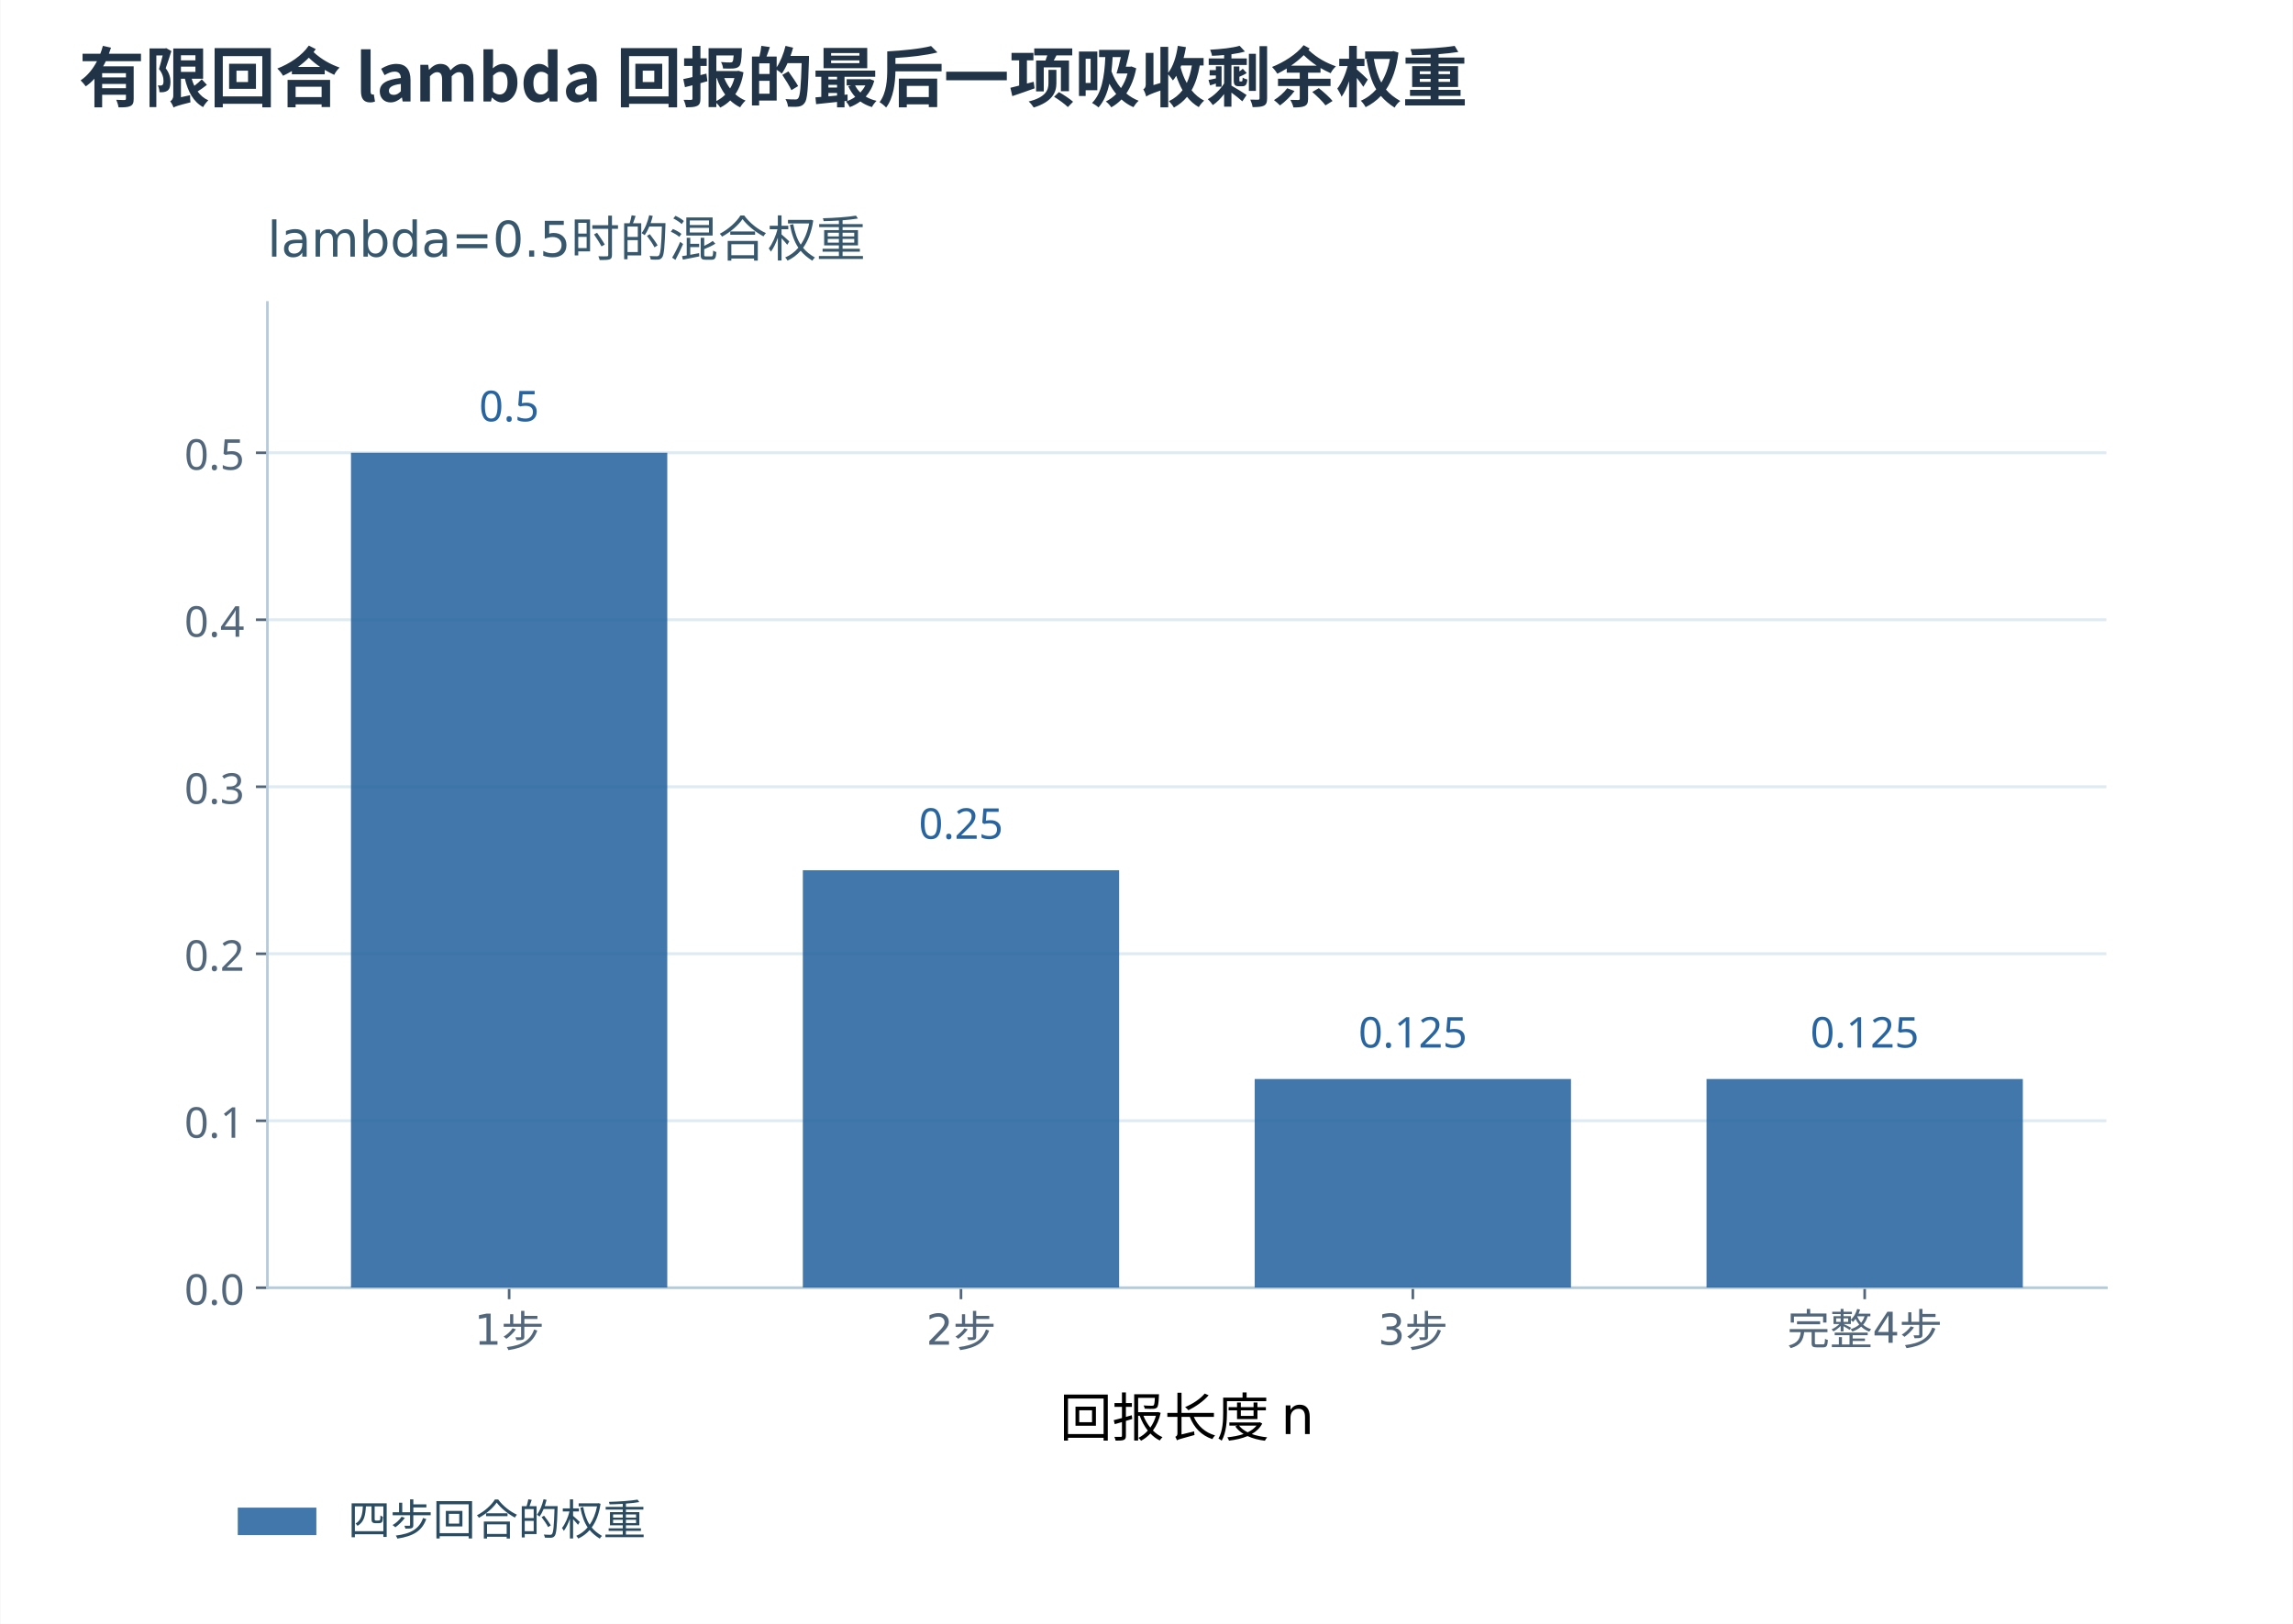
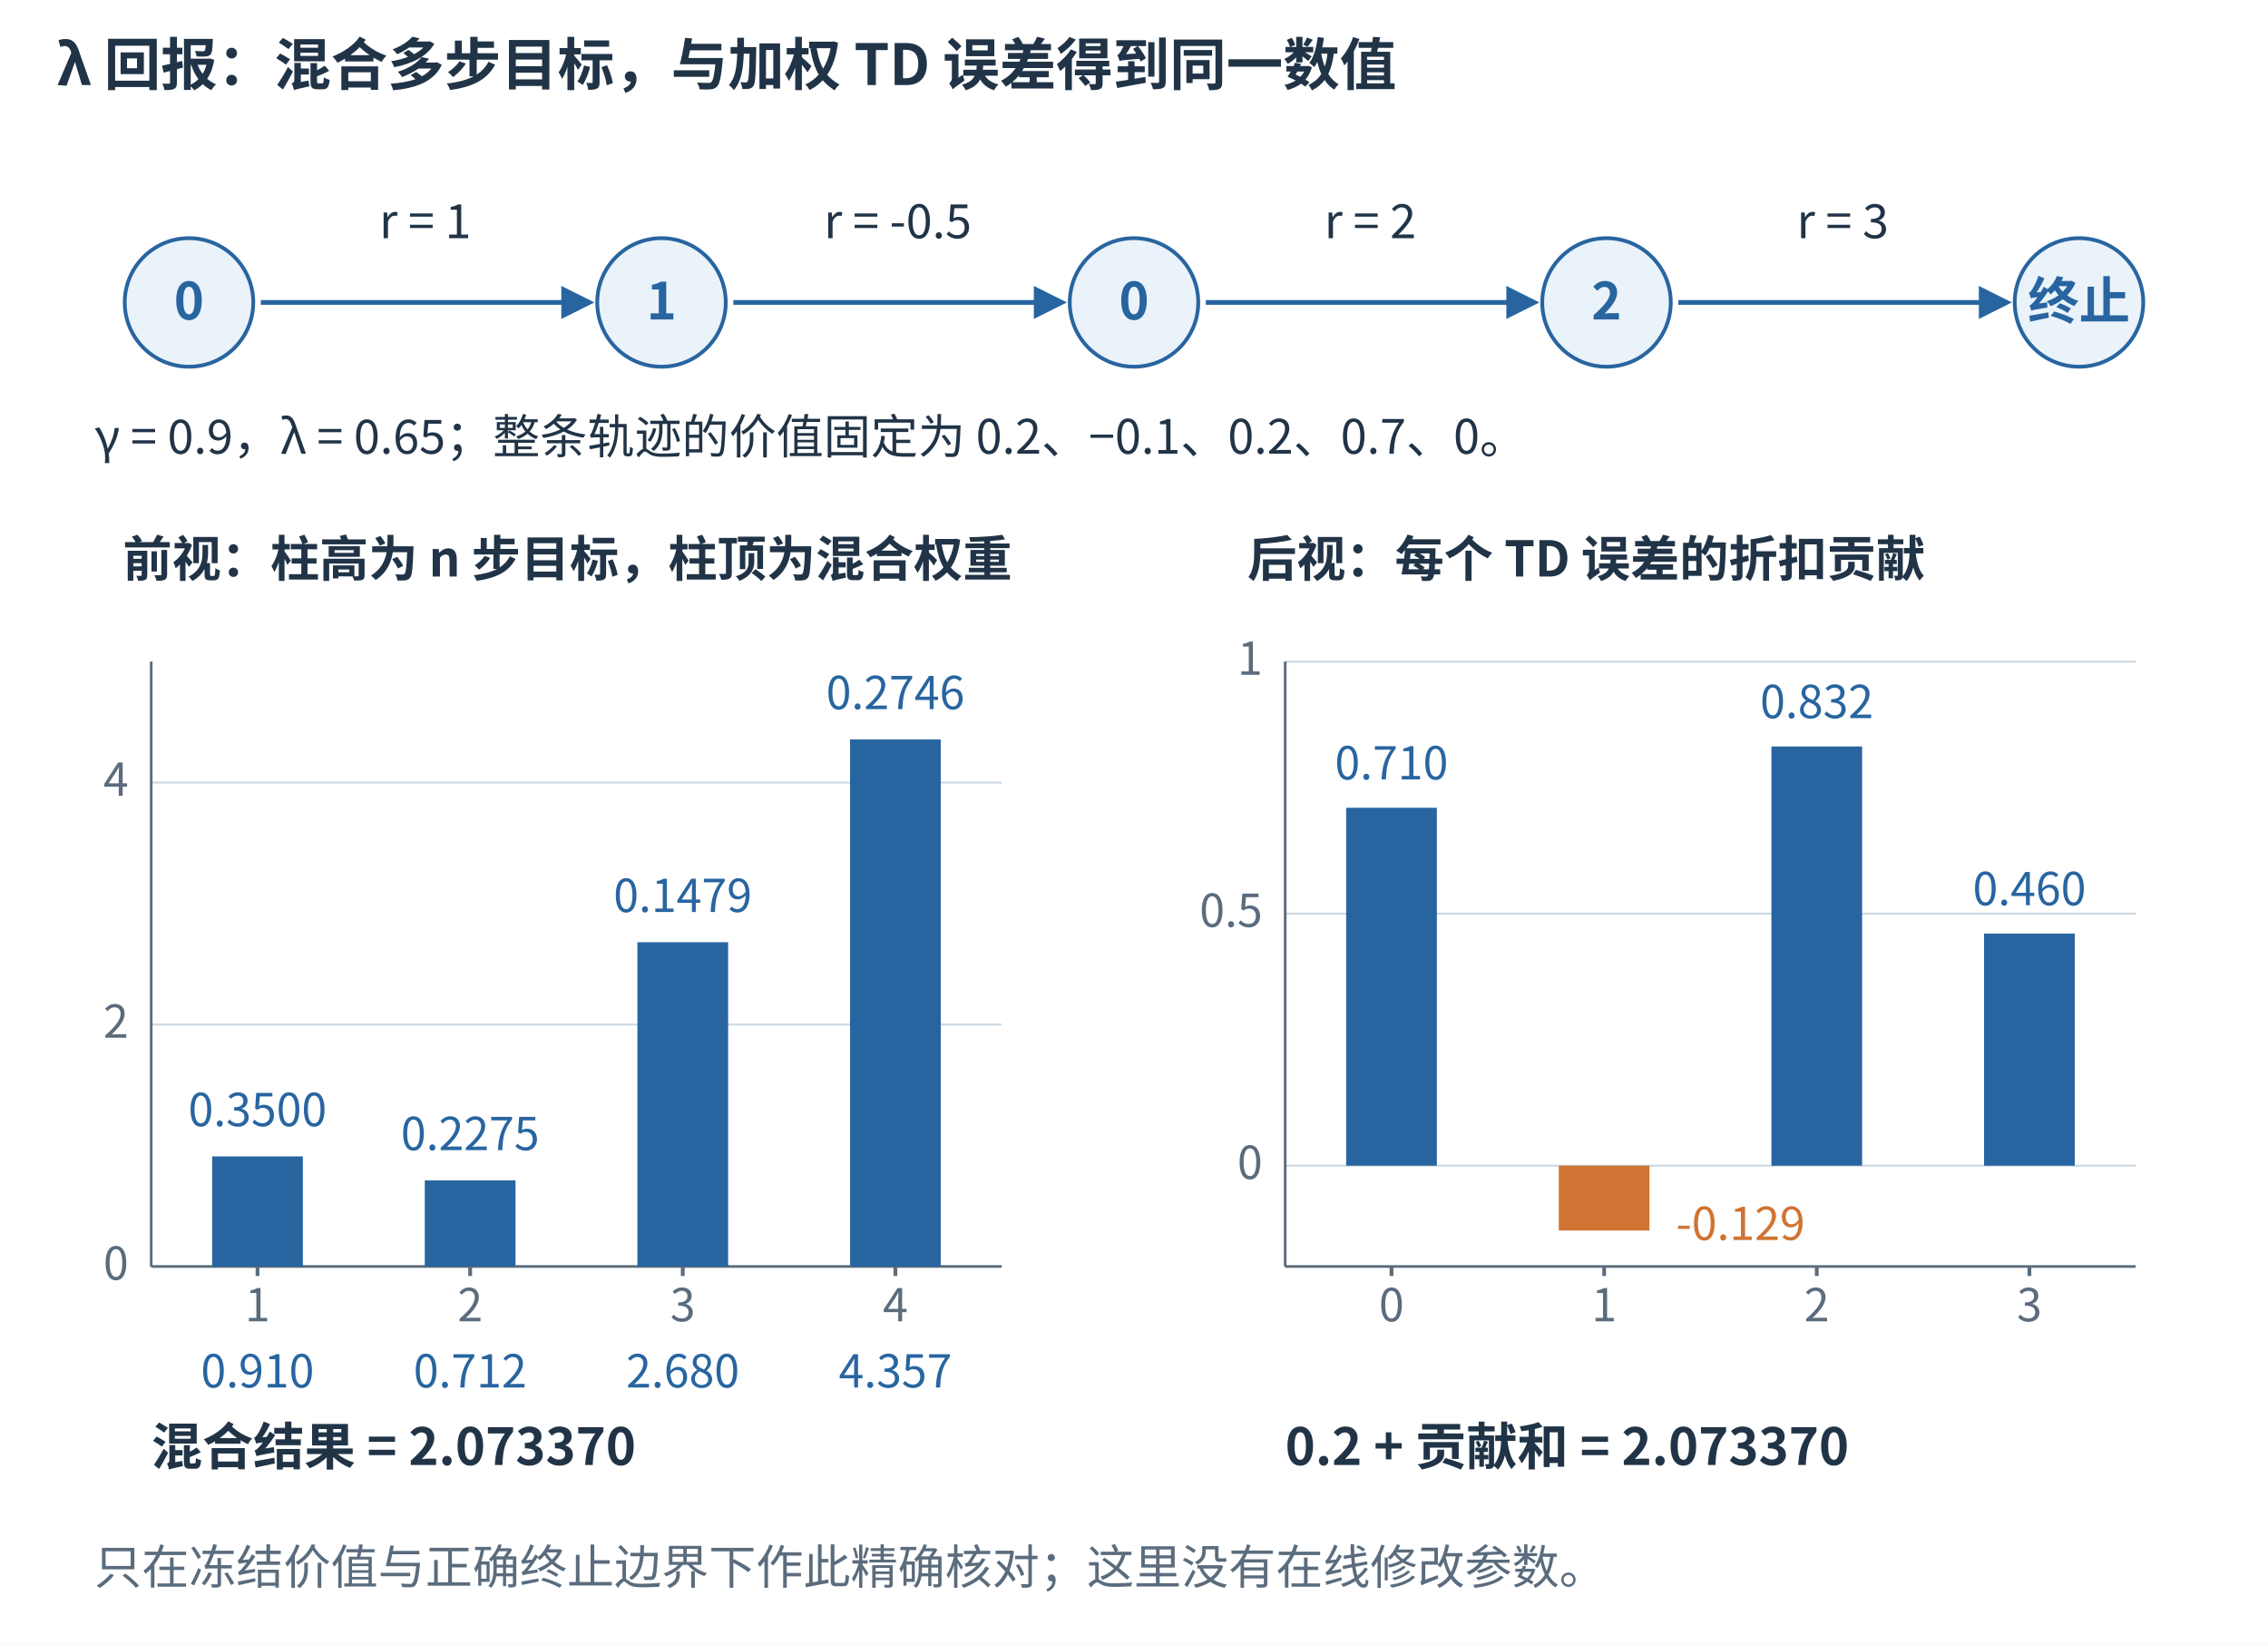
- <svg xmlns="http://www.w3.org/2000/svg" xmlns:xlink="http://www.w3.org/1999/xlink" width="1200" height="850" viewBox="0 0 700 496.0" role="img" aria-labelledby="figure-title figure-desc">
-   <rect width="700" height="496.0" fill="white" />
+ <svg xmlns="http://www.w3.org/2000/svg" width="1200" height="870" viewBox="0 0 1200 870" role="img" aria-labelledby="title desc">
+   <rect width="1200" height="870" fill="white" />
  <defs>
-     <style type="text/css">*{stroke-linejoin: round; stroke-linecap: butt}</style>
+     <marker id="arrow-blue" markerWidth="7" markerHeight="7" refX="6" refY="3.5" orient="auto">
+       <path d="M0 0 L7 3.5 L0 7 Z" fill="#2865a0" />
+     </marker>
+     <marker id="arrow-orange" markerWidth="7" markerHeight="7" refX="6" refY="3.5" orient="auto">
+       <path d="M0 0 L7 3.5 L0 7 Z" fill="#cf7432" />
+     </marker>
+     <marker id="arrow-muted" markerWidth="7" markerHeight="7" refX="6" refY="3.5" orient="auto">
+       <path d="M0 0 L7 3.5 L0 7 Z" fill="#5a6c7d" />
+     </marker>
  </defs>
-   <defs>
-     <clipPath id="pc4baba42e9">
-       <rect x="95.04" y="120.384" width="561.6" height="300.96" />
-     </clipPath>
-   </defs>
-   <text x="24" y="31" font-family="Microsoft YaHei,Noto Sans CJK SC,sans-serif" font-size="20" font-weight="600" fill="#213447">有限回合 lambda 回报的最后一项吸收剩余权重</text>
-   <g transform="translate(-13.5 -28.0)">
-     <g id="axes_1">
-       <g id="patch_3">
-         <path d="M 95.04 421.344 L 656.64 421.344 L 656.64 120.384 L 95.04 120.384 z " style="fill: #ffffff" />
-       </g>
-       <g id="matplotlib.axis_1">
-         <g id="xtick_1">
-           <g id="line2d_1">
-             <defs>
-               <path id="m269d7e61aa" d="M 0 0 L 0 3.5 " style="stroke: #52677b; stroke-width: 0.8" />
-             </defs>
-             <g>
-               <use xlink:href="#m269d7e61aa" x="168.862" y="421.344" style="fill: #52677b; stroke: #52677b; stroke-width: 0.8" />
-             </g>
-           </g>
-           <g id="text_1">
-             <text style="font-size: 13px; font-family: 'Microsoft YaHei', 'DejaVu Sans', sans-serif; text-anchor: middle; fill: #52677b" x="168.862" y="438.736" transform="rotate(-0 168.8621 438.7359)">1步</text>
-           </g>
-         </g>
-         <g id="xtick_2">
-           <g id="line2d_2">
-             <g>
-               <use xlink:href="#m269d7e61aa" x="306.847" y="421.344" style="fill: #52677b; stroke: #52677b; stroke-width: 0.8" />
-             </g>
-           </g>
-           <g id="text_2">
-             <text style="font-size: 13px; font-family: 'Microsoft YaHei', 'DejaVu Sans', sans-serif; text-anchor: middle; fill: #52677b" x="306.847" y="438.736" transform="rotate(-0 306.8474 438.7359)">2步</text>
-           </g>
-         </g>
-         <g id="xtick_3">
-           <g id="line2d_3">
-             <g>
-               <use xlink:href="#m269d7e61aa" x="444.833" y="421.344" style="fill: #52677b; stroke: #52677b; stroke-width: 0.8" />
-             </g>
-           </g>
-           <g id="text_3">
-             <text style="font-size: 13px; font-family: 'Microsoft YaHei', 'DejaVu Sans', sans-serif; text-anchor: middle; fill: #52677b" x="444.833" y="438.736" transform="rotate(-0 444.8326 438.7359)">3步</text>
-           </g>
-         </g>
-         <g id="xtick_4">
-           <g id="line2d_4">
-             <g>
-               <use xlink:href="#m269d7e61aa" x="582.818" y="421.344" style="fill: #52677b; stroke: #52677b; stroke-width: 0.8" />
-             </g>
-           </g>
-           <g id="text_4">
-             <text style="font-size: 13px; font-family: 'Microsoft YaHei', 'DejaVu Sans', sans-serif; text-anchor: middle; fill: #52677b" x="582.818" y="438.736" transform="rotate(-0 582.8179 438.7359)">完整4步</text>
-           </g>
-         </g>
-         <g id="text_5">
-           <text style="font-size: 16px; font-family: 'Microsoft YaHei', 'DejaVu Sans', sans-serif; text-anchor: middle" x="375.84" y="466.758" transform="rotate(-0 375.84 466.7576)">回报长度 n</text>
-         </g>
-       </g>
-       <g id="matplotlib.axis_2">
-         <g id="ytick_1">
-           <g id="line2d_5">
-             <path d="M 95.04 421.344 L 656.64 421.344 " clip-path="url(#pc4baba42e9)" style="fill: none; stroke: #dfebf2; stroke-width: 0.9; stroke-linecap: square" />
-           </g>
-           <g id="line2d_6">
-             <defs>
-               <path id="mb079f80015" d="M 0 0 L -3.5 0 " style="stroke: #52677b; stroke-width: 0.8" />
-             </defs>
-             <g>
-               <use xlink:href="#mb079f80015" x="95.04" y="421.344" style="fill: #52677b; stroke: #52677b; stroke-width: 0.8" />
-             </g>
-           </g>
-           <g id="text_6">
-             <text style="font-size: 13px; font-family: 'Microsoft YaHei'; text-anchor: end; fill: #52677b" x="88.04" y="426.54" transform="rotate(-0 88.04 426.5399)">0.0</text>
-           </g>
-         </g>
-         <g id="ytick_2">
-           <g id="line2d_7">
-             <path d="M 95.04 370.334 L 656.64 370.334 " clip-path="url(#pc4baba42e9)" style="fill: none; stroke: #dfebf2; stroke-width: 0.9; stroke-linecap: square" />
-           </g>
-           <g id="line2d_8">
-             <g>
-               <use xlink:href="#mb079f80015" x="95.04" y="370.334" style="fill: #52677b; stroke: #52677b; stroke-width: 0.8" />
-             </g>
-           </g>
-           <g id="text_7">
-             <text style="font-size: 13px; font-family: 'Microsoft YaHei'; text-anchor: end; fill: #52677b" x="88.04" y="375.53" transform="rotate(-0 88.04 375.5298)">0.1</text>
-           </g>
-         </g>
-         <g id="ytick_3">
-           <g id="line2d_9">
-             <path d="M 95.04 319.324 L 656.64 319.324 " clip-path="url(#pc4baba42e9)" style="fill: none; stroke: #dfebf2; stroke-width: 0.9; stroke-linecap: square" />
-           </g>
-           <g id="line2d_10">
-             <g>
-               <use xlink:href="#mb079f80015" x="95.04" y="319.324" style="fill: #52677b; stroke: #52677b; stroke-width: 0.8" />
-             </g>
-           </g>
-           <g id="text_8">
-             <text style="font-size: 13px; font-family: 'Microsoft YaHei'; text-anchor: end; fill: #52677b" x="88.04" y="324.52" transform="rotate(-0 88.04 324.5196)">0.2</text>
-           </g>
-         </g>
-         <g id="ytick_4">
-           <g id="line2d_11">
-             <path d="M 95.04 268.313 L 656.64 268.313 " clip-path="url(#pc4baba42e9)" style="fill: none; stroke: #dfebf2; stroke-width: 0.9; stroke-linecap: square" />
-           </g>
-           <g id="line2d_12">
-             <g>
-               <use xlink:href="#mb079f80015" x="95.04" y="268.313" style="fill: #52677b; stroke: #52677b; stroke-width: 0.8" />
-             </g>
-           </g>
-           <g id="text_9">
-             <text style="font-size: 13px; font-family: 'Microsoft YaHei'; text-anchor: end; fill: #52677b" x="88.04" y="273.509" transform="rotate(-0 88.04 273.5094)">0.3</text>
-           </g>
-         </g>
-         <g id="ytick_5">
-           <g id="line2d_13">
-             <path d="M 95.04 217.303 L 656.64 217.303 " clip-path="url(#pc4baba42e9)" style="fill: none; stroke: #dfebf2; stroke-width: 0.9; stroke-linecap: square" />
-           </g>
-           <g id="line2d_14">
-             <g>
-               <use xlink:href="#mb079f80015" x="95.04" y="217.303" style="fill: #52677b; stroke: #52677b; stroke-width: 0.8" />
-             </g>
-           </g>
-           <g id="text_10">
-             <text style="font-size: 13px; font-family: 'Microsoft YaHei'; text-anchor: end; fill: #52677b" x="88.04" y="222.499" transform="rotate(-0 88.04 222.4993)">0.4</text>
-           </g>
-         </g>
-         <g id="ytick_6">
-           <g id="line2d_15">
-             <path d="M 95.04 166.293 L 656.64 166.293 " clip-path="url(#pc4baba42e9)" style="fill: none; stroke: #dfebf2; stroke-width: 0.9; stroke-linecap: square" />
-           </g>
-           <g id="line2d_16">
-             <g>
-               <use xlink:href="#mb079f80015" x="95.04" y="166.293" style="fill: #52677b; stroke: #52677b; stroke-width: 0.8" />
-             </g>
-           </g>
-           <g id="text_11">
-             <text style="font-size: 13px; font-family: 'Microsoft YaHei'; text-anchor: end; fill: #52677b" x="88.04" y="171.489" transform="rotate(-0 88.04 171.4891)">0.5</text>
-           </g>
-         </g>
-       </g>
-       <g id="patch_4">
-         <path d="M 95.04 421.344 L 95.04 120.384 " style="fill: none; stroke: #b6cbd9; stroke-width: 0.8; stroke-linejoin: miter; stroke-linecap: square" />
-       </g>
-       <g id="patch_5">
-         <path d="M 95.04 421.344 L 656.64 421.344 " style="fill: none; stroke: #b6cbd9; stroke-width: 0.8; stroke-linejoin: miter; stroke-linecap: square" />
-       </g>
-       <g id="patch_6">
-         <path d="M 120.567 421.344 L 217.157 421.344 L 217.157 166.293 L 120.567 166.293 z " clip-path="url(#pc4baba42e9)" style="fill: #2865a0; opacity: 0.88" />
-       </g>
-       <g id="patch_7">
-         <path d="M 258.553 421.344 L 355.142 421.344 L 355.142 293.819 L 258.553 293.819 z " clip-path="url(#pc4baba42e9)" style="fill: #2865a0; opacity: 0.88" />
-       </g>
-       <g id="patch_8">
-         <path d="M 396.538 421.344 L 493.127 421.344 L 493.127 357.581 L 396.538 357.581 z " clip-path="url(#pc4baba42e9)" style="fill: #2865a0; opacity: 0.88" />
-       </g>
-       <g id="patch_9">
-         <path d="M 534.523 421.344 L 631.113 421.344 L 631.113 357.581 L 534.523 357.581 z " clip-path="url(#pc4baba42e9)" style="fill: #2865a0; opacity: 0.88" />
-       </g>
-       <g id="text_12">
-         <text style="font-size: 13px; font-family: 'Microsoft YaHei'; text-anchor: middle; fill: #2865a0" x="168.862" y="156.685" transform="rotate(-0 168.8621 156.6852)">0.5</text>
-       </g>
-       <g id="text_13">
-         <text style="font-size: 13px; font-family: 'Microsoft YaHei'; text-anchor: middle; fill: #2865a0" x="306.847" y="284.211" transform="rotate(-0 306.8474 284.2106)">0.25</text>
-       </g>
-       <g id="text_14">
-         <text style="font-size: 13px; font-family: 'Microsoft YaHei'; text-anchor: middle; fill: #2865a0" x="444.833" y="347.973" transform="rotate(-0 444.8326 347.9733)">0.125</text>
-       </g>
-       <g id="text_15">
-         <text style="font-size: 13px; font-family: 'Microsoft YaHei'; text-anchor: middle; fill: #2865a0" x="582.818" y="347.973" transform="rotate(-0 582.8179 347.9733)">0.125</text>
-       </g>
-       <g id="text_16">
-         <text style="font-size: 15px; font-family: 'Microsoft YaHei', 'DejaVu Sans', sans-serif; text-anchor: start; fill: #37576d" x="95.04" y="106.384" transform="rotate(-0 95.04 106.384)">lambda=0.5时的混合权重</text>
-       </g>
-       <g transform="translate(-3.0 4.0)">
-         <g id="legend_1">
-           <g id="patch_10">
-             <path d="M 88.992 492.9 L 112.992 492.9 L 112.992 484.5 L 88.992 484.5 z " style="fill: #2865a0; opacity: 0.88" />
-           </g>
-           <g id="text_17">
-             <text style="font-size: 13px; font-family: 'Microsoft YaHei'; text-anchor: start; fill: #294c62" x="122.592" y="492.9" transform="rotate(-0 122.592 492.8997)">四步回合的权重</text>
-           </g>
-         </g>
-       </g>
-     </g>
+   <g font-family="Microsoft YaHei,Noto Sans CJK SC,sans-serif">
+     <text x="30" y="45" font-size="30" fill="#213447" font-weight="600" text-anchor="start">λ 回报：混合多步目标，与加权 TD 误差得到同一数值</text>
+     <circle cx="100" cy="160" r="34" fill="#eaf2fa" stroke="#2865a0" stroke-width="2" />
+     <text x="100" y="169" font-size="27" fill="#2865a0" font-weight="600" text-anchor="middle">0</text>
+     <path d="M138,160 L312,160" fill="none" stroke="#2865a0" stroke-width="2.5" marker-end="url(#arrow-blue)" />
+     <text x="225.0" y="126" font-size="25" fill="#213447" font-weight="400" text-anchor="middle">r = 1</text>
+     <circle cx="350" cy="160" r="34" fill="#eaf2fa" stroke="#2865a0" stroke-width="2" />
+     <text x="350" y="169" font-size="27" fill="#2865a0" font-weight="600" text-anchor="middle">1</text>
+     <path d="M388,160 L562,160" fill="none" stroke="#2865a0" stroke-width="2.5" marker-end="url(#arrow-blue)" />
+     <text x="475.0" y="126" font-size="25" fill="#213447" font-weight="400" text-anchor="middle">r = -0.5</text>
+     <circle cx="600" cy="160" r="34" fill="#eaf2fa" stroke="#2865a0" stroke-width="2" />
+     <text x="600" y="169" font-size="27" fill="#2865a0" font-weight="600" text-anchor="middle">0</text>
+     <path d="M638,160 L812,160" fill="none" stroke="#2865a0" stroke-width="2.5" marker-end="url(#arrow-blue)" />
+     <text x="725.0" y="126" font-size="25" fill="#213447" font-weight="400" text-anchor="middle">r = 2</text>
+     <circle cx="850" cy="160" r="34" fill="#eaf2fa" stroke="#2865a0" stroke-width="2" />
+     <text x="850" y="169" font-size="27" fill="#2865a0" font-weight="600" text-anchor="middle">2</text>
+     <path d="M888,160 L1062,160" fill="none" stroke="#2865a0" stroke-width="2.5" marker-end="url(#arrow-blue)" />
+     <text x="975.0" y="126" font-size="25" fill="#213447" font-weight="400" text-anchor="middle">r = 3</text>
+     <circle cx="1100" cy="160" r="34" fill="#eaf2fa" stroke="#2865a0" stroke-width="2" />
+     <text x="1100" y="169" font-size="27" fill="#2865a0" font-weight="600" text-anchor="middle">终止</text>
+     <text x="50" y="240" font-size="25" fill="#213447" font-weight="400" text-anchor="start">γ = 0.9，λ = 0.65；整条轨迹的价值固定为 0.2、−0.1、0.2、0.7、0。</text>
+     <text x="65" y="305" font-size="26" fill="#213447" font-weight="600" text-anchor="start">前视：柱高为 n 步目标，柱顶为混合权重</text>
+     <line x1="80" y1="670.0" x2="530" y2="670.0" stroke="#cad7e2" stroke-width="1" />
+     <text x="68" y="677.0" font-size="24" fill="#5a6c7d" font-weight="400" text-anchor="end">0</text>
+     <line x1="80" y1="542.0" x2="530" y2="542.0" stroke="#cad7e2" stroke-width="1" />
+     <text x="68" y="549.0" font-size="24" fill="#5a6c7d" font-weight="400" text-anchor="end">2</text>
+     <line x1="80" y1="414.0" x2="530" y2="414.0" stroke="#cad7e2" stroke-width="1" />
+     <text x="68" y="421.0" font-size="24" fill="#5a6c7d" font-weight="400" text-anchor="end">4</text>
+     <line x1="80" y1="670" x2="530" y2="670" stroke="#5a6c7d" stroke-width="1.4" />
+     <line x1="80" y1="350" x2="80" y2="670" stroke="#5a6c7d" stroke-width="1.4" />
+     <line x1="136.25" y1="670.0" x2="136.25" y2="675.0" stroke="#5a6c7d" stroke-width="2" />
+     <text x="136.25" y="699.0" font-size="24" fill="#5a6c7d" font-weight="400" text-anchor="middle">1</text>
+     <line x1="248.75" y1="670.0" x2="248.75" y2="675.0" stroke="#5a6c7d" stroke-width="2" />
+     <text x="248.75" y="699.0" font-size="24" fill="#5a6c7d" font-weight="400" text-anchor="middle">2</text>
+     <line x1="361.25" y1="670.0" x2="361.25" y2="675.0" stroke="#5a6c7d" stroke-width="2" />
+     <text x="361.25" y="699.0" font-size="24" fill="#5a6c7d" font-weight="400" text-anchor="middle">3</text>
+     <line x1="473.75" y1="670.0" x2="473.75" y2="675.0" stroke="#5a6c7d" stroke-width="2" />
+     <text x="473.75" y="699.0" font-size="24" fill="#5a6c7d" font-weight="400" text-anchor="middle">4</text>
+     <rect x="112.25" y="611.76" width="48" height="58.24" fill="#2865a0" />
+     <text x="136.25" y="595.76" font-size="24" fill="#2865a0" font-weight="400" text-anchor="middle">0.3500</text>
+     <text x="136.25" y="734.0" font-size="24" fill="#2865a0" font-weight="400" text-anchor="middle">0.910</text>
+     <rect x="224.75" y="624.432" width="48" height="45.568" fill="#2865a0" />
+     <text x="248.75" y="608.432" font-size="24" fill="#2865a0" font-weight="400" text-anchor="middle">0.2275</text>
+     <text x="248.75" y="734.0" font-size="24" fill="#2865a0" font-weight="400" text-anchor="middle">0.712</text>
+     <rect x="337.25" y="498.461" width="48" height="171.539" fill="#2865a0" />
+     <text x="361.25" y="482.461" font-size="24" fill="#2865a0" font-weight="400" text-anchor="middle">0.1479</text>
+     <text x="361.25" y="734.0" font-size="24" fill="#2865a0" font-weight="400" text-anchor="middle">2.680</text>
+     <rect x="449.75" y="391.152" width="48" height="278.848" fill="#2865a0" />
+     <text x="473.75" y="375.152" font-size="24" fill="#2865a0" font-weight="400" text-anchor="middle">0.2746</text>
+     <text x="473.75" y="734.0" font-size="24" fill="#2865a0" font-weight="400" text-anchor="middle">4.357</text>
+     <text x="660" y="305" font-size="26" fill="#213447" font-weight="600" text-anchor="start">后视：每个 TD 误差的折扣贡献</text>
+     <line x1="680" y1="616.667" x2="1130" y2="616.667" stroke="#cad7e2" stroke-width="1" />
+     <text x="668" y="623.667" font-size="24" fill="#5a6c7d" font-weight="400" text-anchor="end">0</text>
+     <line x1="680" y1="483.333" x2="1130" y2="483.333" stroke="#cad7e2" stroke-width="1" />
+     <text x="668" y="490.333" font-size="24" fill="#5a6c7d" font-weight="400" text-anchor="end">0.5</text>
+     <line x1="680" y1="350.0" x2="1130" y2="350.0" stroke="#cad7e2" stroke-width="1" />
+     <text x="668" y="357.0" font-size="24" fill="#5a6c7d" font-weight="400" text-anchor="end">1</text>
+     <line x1="680" y1="670" x2="1130" y2="670" stroke="#5a6c7d" stroke-width="1.4" />
+     <line x1="680" y1="350" x2="680" y2="670" stroke="#5a6c7d" stroke-width="1.4" />
+     <line x1="736.25" y1="670.0" x2="736.25" y2="675.0" stroke="#5a6c7d" stroke-width="2" />
+     <text x="736.25" y="699.0" font-size="24" fill="#5a6c7d" font-weight="400" text-anchor="middle">0</text>
+     <line x1="848.75" y1="670.0" x2="848.75" y2="675.0" stroke="#5a6c7d" stroke-width="2" />
+     <text x="848.75" y="699.0" font-size="24" fill="#5a6c7d" font-weight="400" text-anchor="middle">1</text>
+     <line x1="961.25" y1="670.0" x2="961.25" y2="675.0" stroke="#5a6c7d" stroke-width="2" />
+     <text x="961.25" y="699.0" font-size="24" fill="#5a6c7d" font-weight="400" text-anchor="middle">2</text>
+     <line x1="1073.75" y1="670.0" x2="1073.75" y2="675.0" stroke="#5a6c7d" stroke-width="2" />
+     <text x="1073.75" y="699.0" font-size="24" fill="#5a6c7d" font-weight="400" text-anchor="middle">3</text>
+     <rect x="712.25" y="427.333" width="48" height="189.333" fill="#2865a0" />
+     <text x="736.25" y="412.333" font-size="24" fill="#2865a0" font-weight="400" text-anchor="middle">0.710</text>
+     <rect x="824.75" y="616.667" width="48" height="34.32" fill="#cf7432" />
+     <text x="886.75" y="655.987" font-size="24" fill="#cf7432" font-weight="400" text-anchor="start">-0.129</text>
+     <rect x="937.25" y="394.905" width="48" height="221.762" fill="#2865a0" />
+     <text x="961.25" y="379.905" font-size="24" fill="#2865a0" font-weight="400" text-anchor="middle">0.832</text>
+     <rect x="1049.75" y="493.876" width="48" height="122.79" fill="#2865a0" />
+     <text x="1073.75" y="478.876" font-size="24" fill="#2865a0" font-weight="400" text-anchor="middle">0.460</text>
+     <text x="80" y="775" font-size="27" fill="#213447" font-weight="600" text-anchor="start">混合结果 = 2.073370</text>
+     <text x="680" y="775" font-size="27" fill="#213447" font-weight="600" text-anchor="start">0.2 + 贡献和 = 2.073370</text>
+     <text x="50" y="838" font-size="25" fill="#5a6c7d" font-weight="400" text-anchor="start">只在冻结价值与正确终止边界下作此精确核对；这里没有在线修改参数。</text>
  </g>
</svg>
